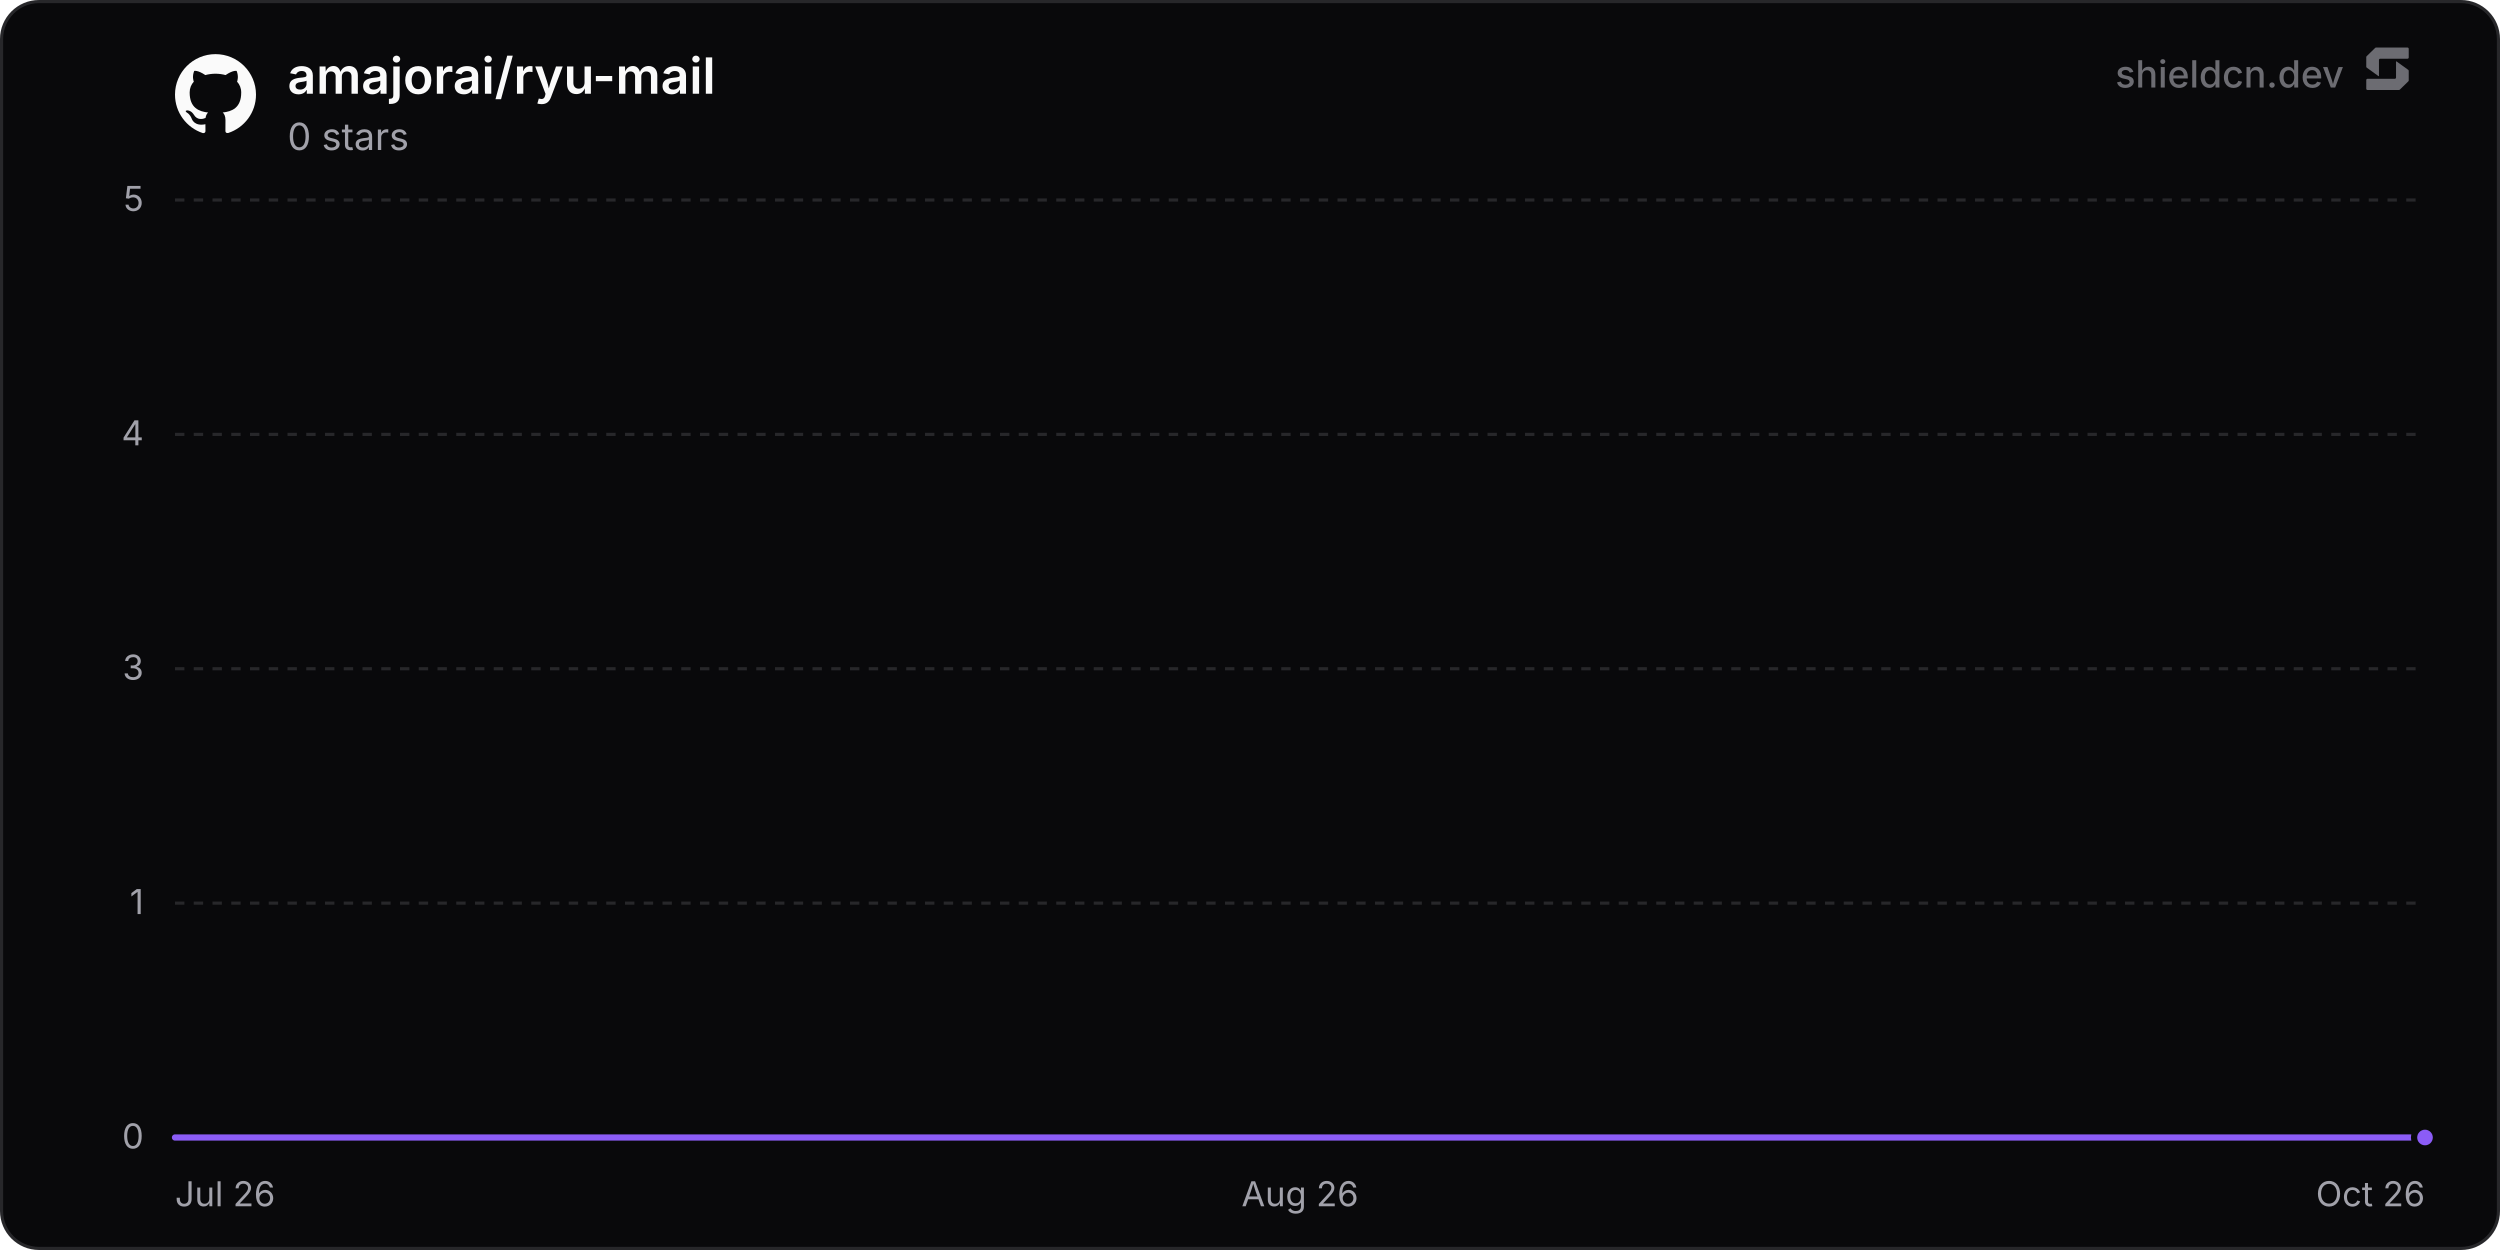
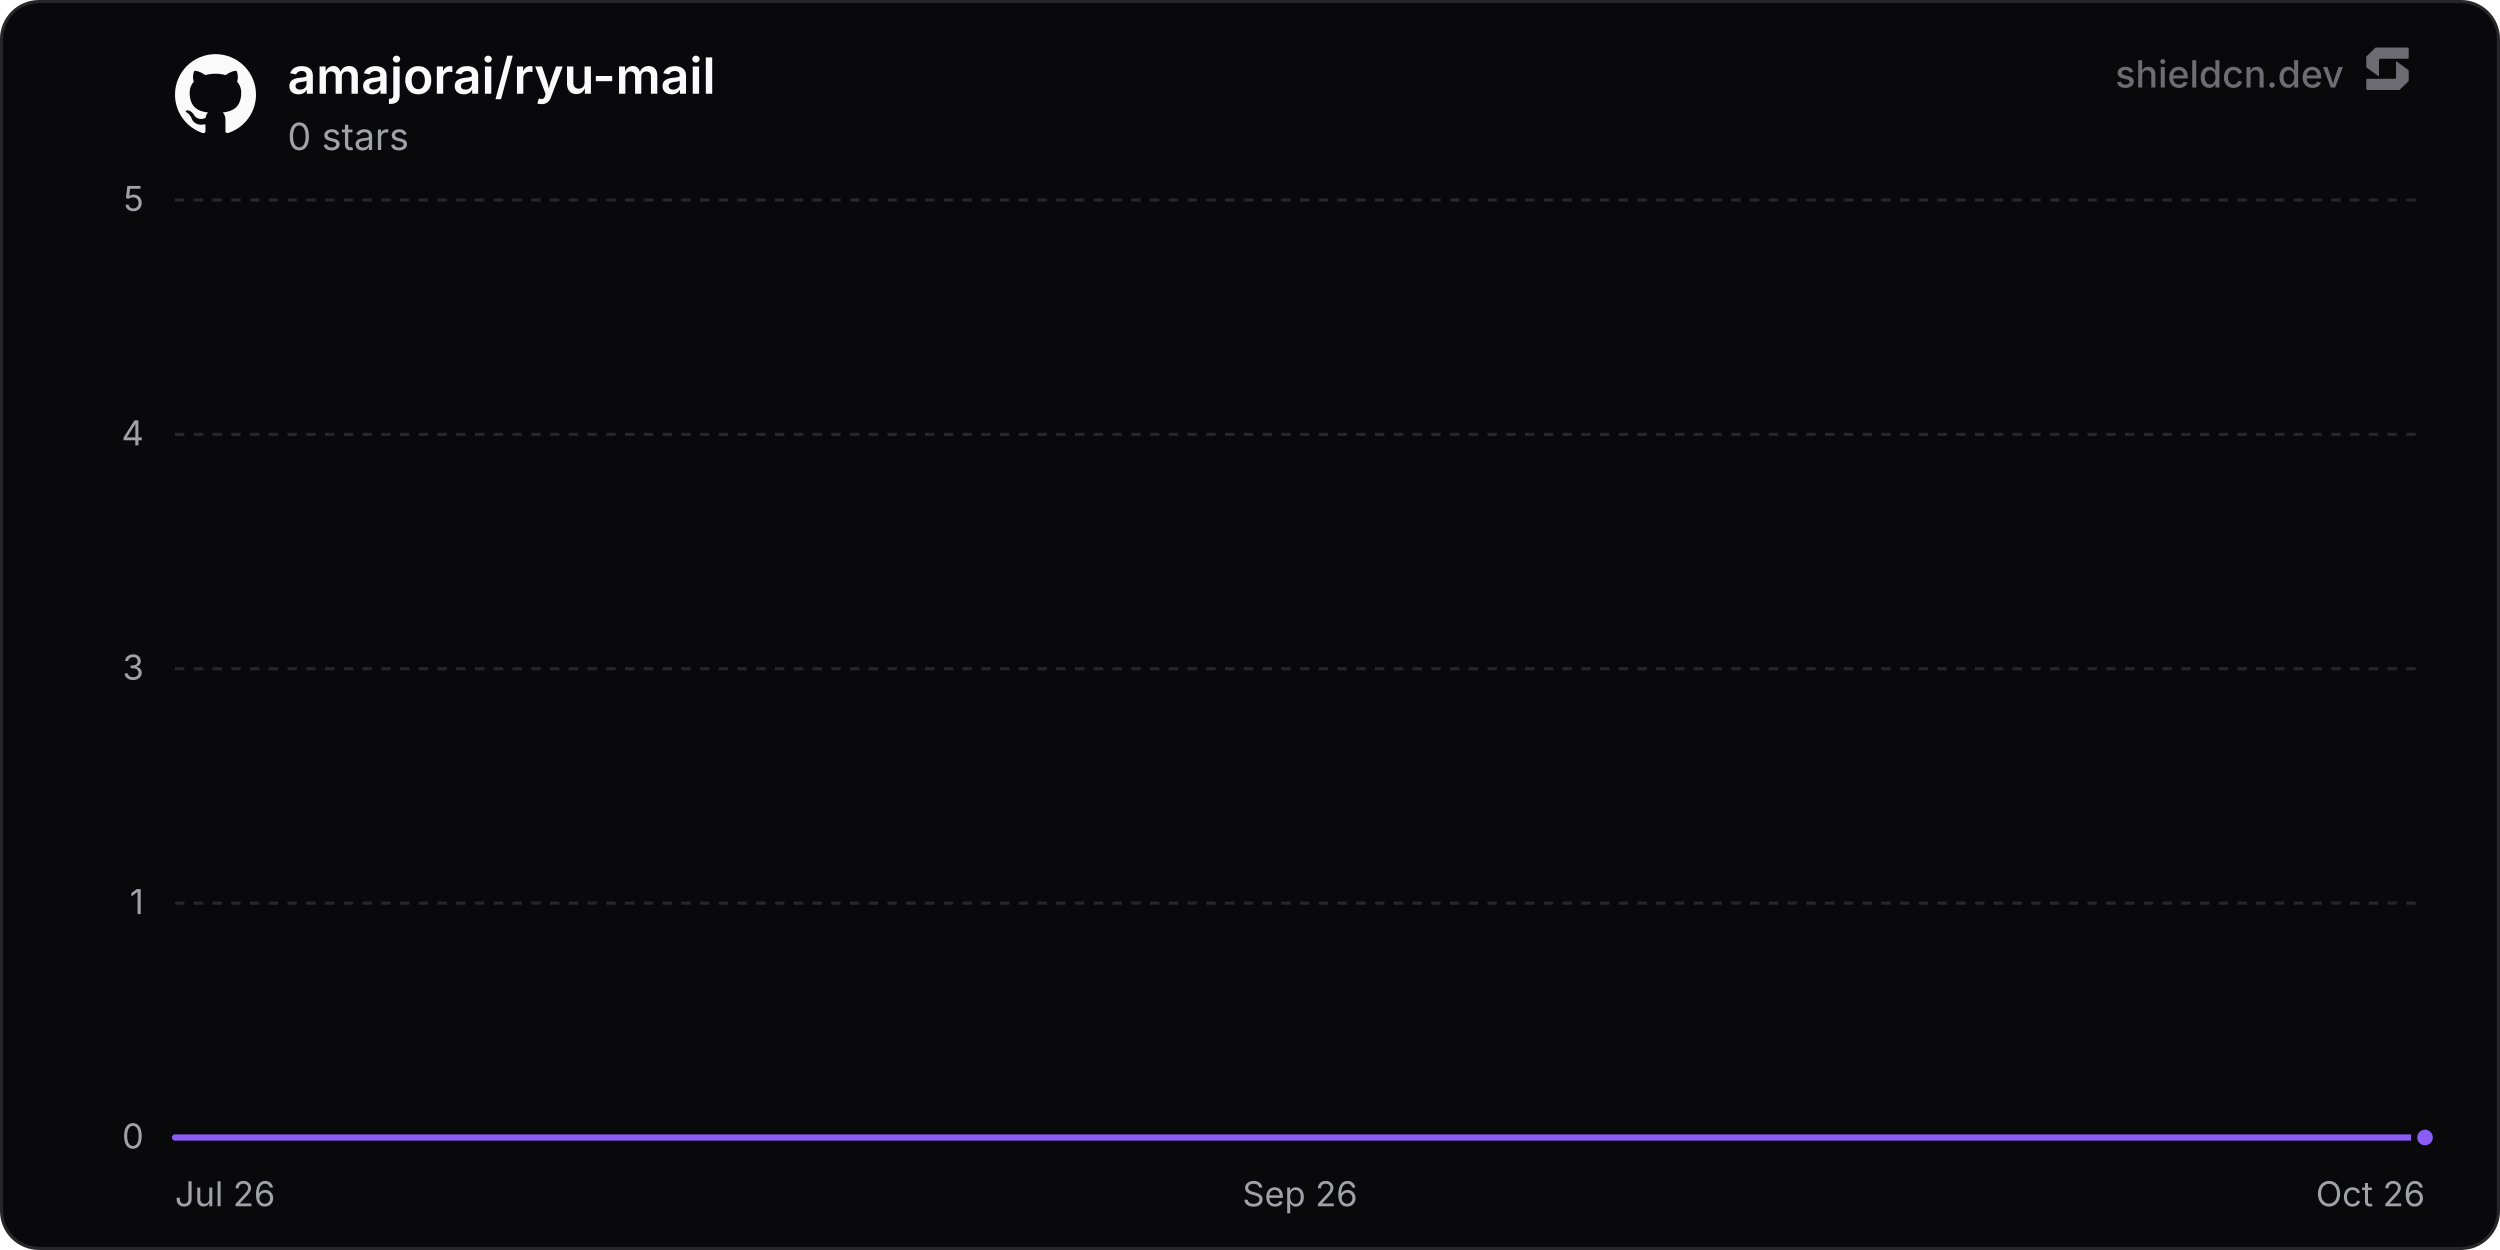
<svg xmlns="http://www.w3.org/2000/svg" width="800" height="400" viewBox="0 0 800 400" role="img" aria-label="amajorai/ryu-mail">
  <defs>
    <linearGradient id="chartFill0" x1="0" y1="0" x2="0" y2="1">
      <stop offset="0%" stop-color="rgba(139, 92, 246, 0.35)" />
      <stop offset="100%" stop-color="rgba(139, 92, 246, 0)" />
    </linearGradient>
  </defs>
  <rect x="0.5" y="0.5" width="799" height="399" rx="12" fill="#09090b" stroke="#27272a" stroke-width="1" />
  <line x1="56" y1="364" x2="776" y2="364" stroke="#27272a" stroke-width="1" />
  <text x="46" y="367.5" text-anchor="end" font-size="11" fill="#a1a1aa" font-family="'Inter', ui-sans-serif, system-ui, -apple-system, BlinkMacSystemFont, 'Segoe UI', Roboto, Helvetica, Arial, sans-serif">0</text>
  <line x1="56" y1="289" x2="776" y2="289" stroke="#27272a" stroke-width="1" stroke-dasharray="3 3" />
  <text x="46" y="292.5" text-anchor="end" font-size="11" fill="#a1a1aa" font-family="'Inter', ui-sans-serif, system-ui, -apple-system, BlinkMacSystemFont, 'Segoe UI', Roboto, Helvetica, Arial, sans-serif">1</text>
  <line x1="56" y1="214" x2="776" y2="214" stroke="#27272a" stroke-width="1" stroke-dasharray="3 3" />
  <text x="46" y="217.5" text-anchor="end" font-size="11" fill="#a1a1aa" font-family="'Inter', ui-sans-serif, system-ui, -apple-system, BlinkMacSystemFont, 'Segoe UI', Roboto, Helvetica, Arial, sans-serif">3</text>
  <line x1="56" y1="139" x2="776" y2="139" stroke="#27272a" stroke-width="1" stroke-dasharray="3 3" />
  <text x="46" y="142.5" text-anchor="end" font-size="11" fill="#a1a1aa" font-family="'Inter', ui-sans-serif, system-ui, -apple-system, BlinkMacSystemFont, 'Segoe UI', Roboto, Helvetica, Arial, sans-serif">4</text>
  <line x1="56" y1="64" x2="776" y2="64" stroke="#27272a" stroke-width="1" stroke-dasharray="3 3" />
  <text x="46" y="67.5" text-anchor="end" font-size="11" fill="#a1a1aa" font-family="'Inter', ui-sans-serif, system-ui, -apple-system, BlinkMacSystemFont, 'Segoe UI', Roboto, Helvetica, Arial, sans-serif">5</text>
  <text x="56" y="386" text-anchor="start" font-size="11" fill="#a1a1aa" font-family="'Inter', ui-sans-serif, system-ui, -apple-system, BlinkMacSystemFont, 'Segoe UI', Roboto, Helvetica, Arial, sans-serif">Jul 26</text>
-   <text x="416" y="386" text-anchor="middle" font-size="11" fill="#a1a1aa" font-family="'Inter', ui-sans-serif, system-ui, -apple-system, BlinkMacSystemFont, 'Segoe UI', Roboto, Helvetica, Arial, sans-serif">Aug 26</text>
+   <text x="416" y="386" text-anchor="middle" font-size="11" fill="#a1a1aa" font-family="'Inter', ui-sans-serif, system-ui, -apple-system, BlinkMacSystemFont, 'Segoe UI', Roboto, Helvetica, Arial, sans-serif">Sep 26</text>
  <text x="776" y="386" text-anchor="end" font-size="11" fill="#a1a1aa" font-family="'Inter', ui-sans-serif, system-ui, -apple-system, BlinkMacSystemFont, 'Segoe UI', Roboto, Helvetica, Arial, sans-serif">Oct 26</text>
-   <path d="M56 364 L105.67 364 L155.34 364 L205 364 L254.67 364 L304.34 364 L354.01 364 L403.67 364 L453.34 364 L503.01 364 L552.68 364 L602.34 364 L652.01 364 L701.68 364 L751.35 364 L776 364 L776 364 L56 364 Z" fill="url(#chartFill0)" />
-   <path d="M56 364 L105.67 364 L155.34 364 L205 364 L254.67 364 L304.34 364 L354.01 364 L403.67 364 L453.34 364 L503.01 364 L552.68 364 L602.34 364 L652.01 364 L701.68 364 L751.35 364 L776 364" fill="none" stroke="#8b5cf6" stroke-width="2" stroke-linejoin="round" stroke-linecap="round" />
+   <path d="M56 364 L105.18 364 L154.37 364 L203.55 364 L252.73 364 L301.92 364 L351.1 364 L400.28 364 L449.46 364 L498.65 364 L547.83 364 L597.01 364 L646.2 364 L695.38 364 L744.56 364 L776 364 L776 364 L56 364 Z" fill="url(#chartFill0)" />
+   <path d="M56 364 L105.18 364 L154.37 364 L203.55 364 L252.73 364 L301.92 364 L351.1 364 L400.28 364 L449.46 364 L498.65 364 L547.83 364 L597.01 364 L646.2 364 L695.38 364 L744.56 364 L776 364" fill="none" stroke="#8b5cf6" stroke-width="2" stroke-linejoin="round" stroke-linecap="round" />
  <circle cx="776" cy="364" r="3.5" fill="#8b5cf6" stroke="#09090b" stroke-width="2" />
  <g transform="translate(56, 17) scale(1.08)" fill="#fafafa">
    <path d="M12 .297c-6.63 0-12 5.373-12 12 0 5.303 3.438 9.8 8.205 11.385.6.113.82-.258.82-.577 0-.285-.01-1.04-.015-2.04-3.338.724-4.042-1.61-4.042-1.61C4.422 18.07 3.633 17.7 3.633 17.7c-1.087-.744.084-.729.084-.729 1.205.084 1.838 1.236 1.838 1.236 1.07 1.835 2.809 1.305 3.495.998.108-.776.417-1.305.76-1.605-2.665-.3-5.466-1.332-5.466-5.93 0-1.31.465-2.38 1.235-3.22-.135-.303-.54-1.523.105-3.176 0 0 1.005-.322 3.3 1.23.96-.267 1.98-.399 3-.405 1.02.006 2.04.138 3 .405 2.28-1.552 3.285-1.23 3.285-1.23.645 1.653.24 2.873.12 3.176.765.84 1.23 1.91 1.23 3.22 0 4.61-2.805 5.625-5.475 5.92.42.36.81 1.096.81 2.22 0 1.606-.015 2.896-.015 3.286 0 .315.21.69.825.57C20.565 22.092 24 17.592 24 12.297c0-6.627-5.373-12-12-12" />
  </g>
  <text x="92" y="30" font-size="16" font-weight="600" fill="#fafafa" font-family="'Inter', ui-sans-serif, system-ui, -apple-system, BlinkMacSystemFont, 'Segoe UI', Roboto, Helvetica, Arial, sans-serif">amajorai/ryu-mail</text>
  <text x="92" y="48" font-size="12" fill="#a1a1aa" font-family="'Inter', ui-sans-serif, system-ui, -apple-system, BlinkMacSystemFont, 'Segoe UI', Roboto, Helvetica, Arial, sans-serif">0 stars</text>
  <g fill-opacity="0.65">
    <text x="750" y="28" text-anchor="end" font-size="12" font-weight="500" fill="#a1a1aa" font-family="'Inter', ui-sans-serif, system-ui, -apple-system, BlinkMacSystemFont, 'Segoe UI', Roboto, Helvetica, Arial, sans-serif">shieldcn.dev</text>
    <g transform="translate(756, 14) scale(0.01)" fill="#a1a1aa">
      <path d="M1088.4,565.1c-6.5-4.7-15.5,0-15.5,7.9v510.2c0,21.3-18.1,38.6-40.4,38.6H160.9c-22.3,0-40.4,17.3-40.4,38.6v280.8c0,21.3,18.1,38.6,40.4,38.6h1004.5c10.8,0,21.2-4.2,28.8-11.6l273.4-266.3c7.4-7.2,11.6-16.9,11.6-27v-308.7c0-12.1-5.9-23.5-16.1-30.8l-374.7-270.3Z" />
      <path d="M511.2,1035.9c6.5,4.7,15.5,0,15.5-7.9v-510.2c0-21.3,18.1-38.6,40.4-38.6h871.7c22.3,0,40.4-17.3,40.4-38.6V159.7c0-21.3-18.1-38.6-40.4-38.6H434.3c-10.8,0-21.2,4.2-28.8,11.6L132,399c-7.4,7.2-11.6,16.9-11.6,27v308.7c0,12.1,5.9,23.5,16.1,30.8l374.7,270.3Z" />
    </g>
  </g>
</svg>
